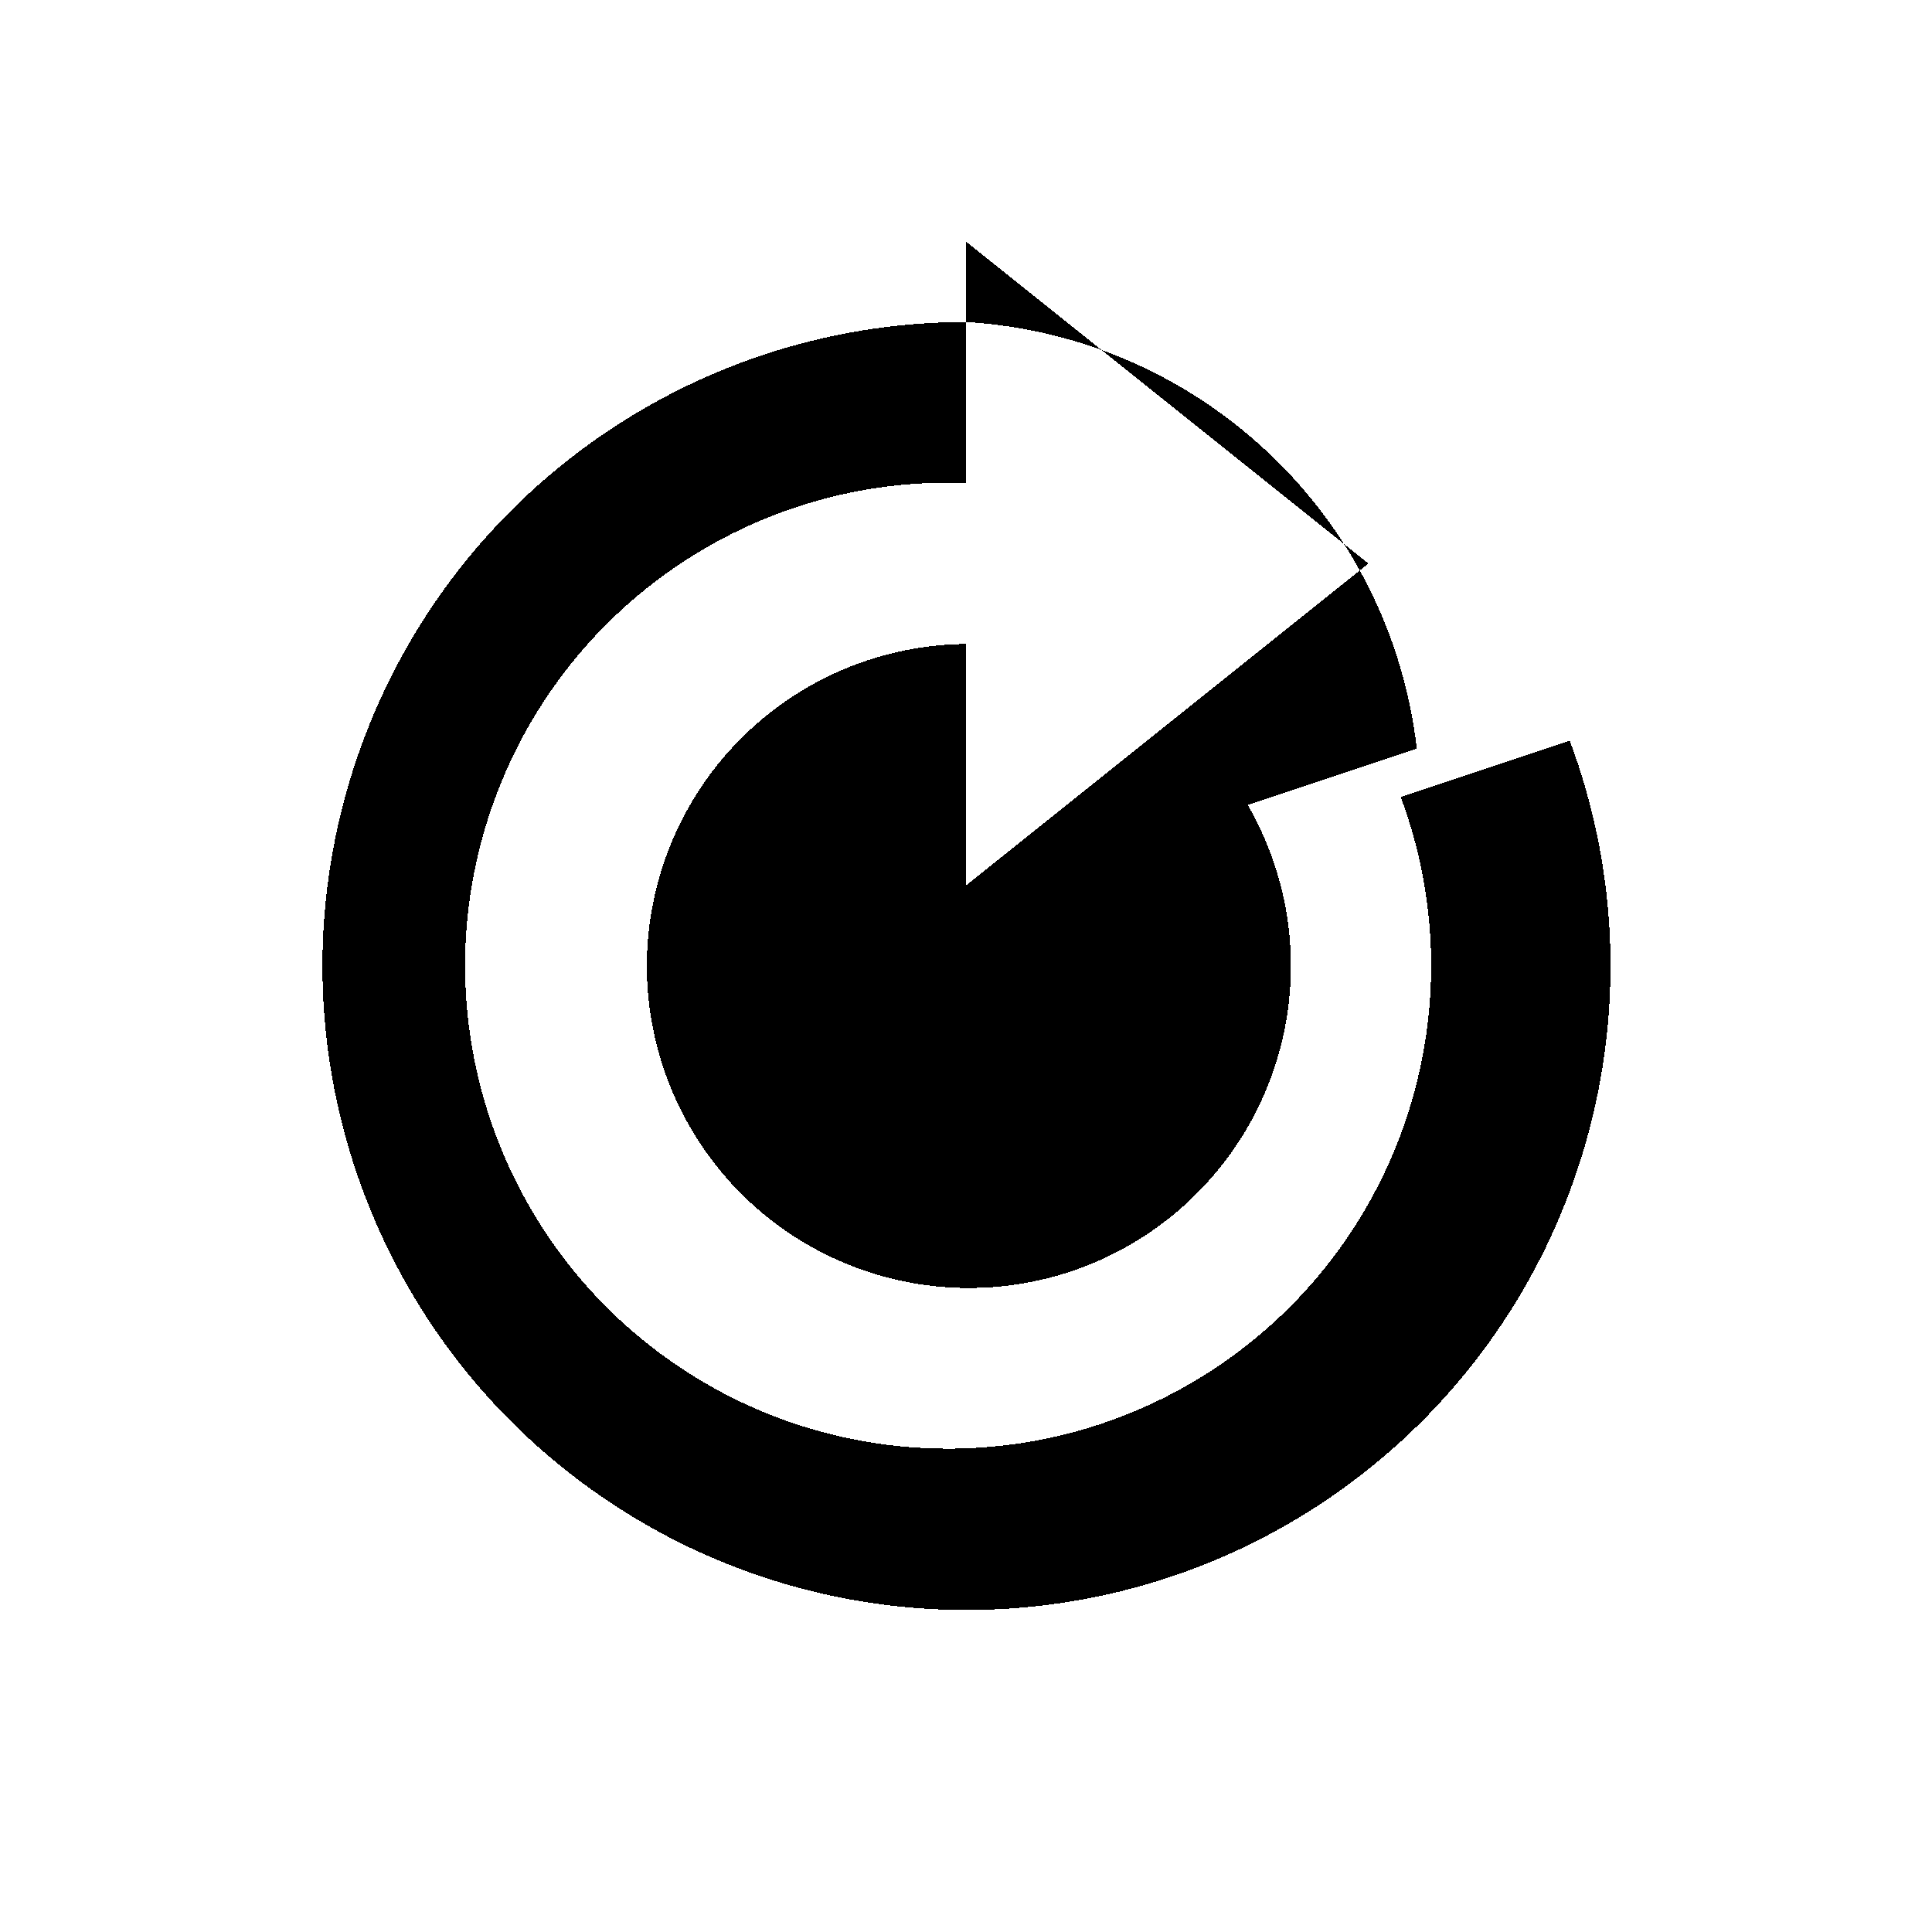
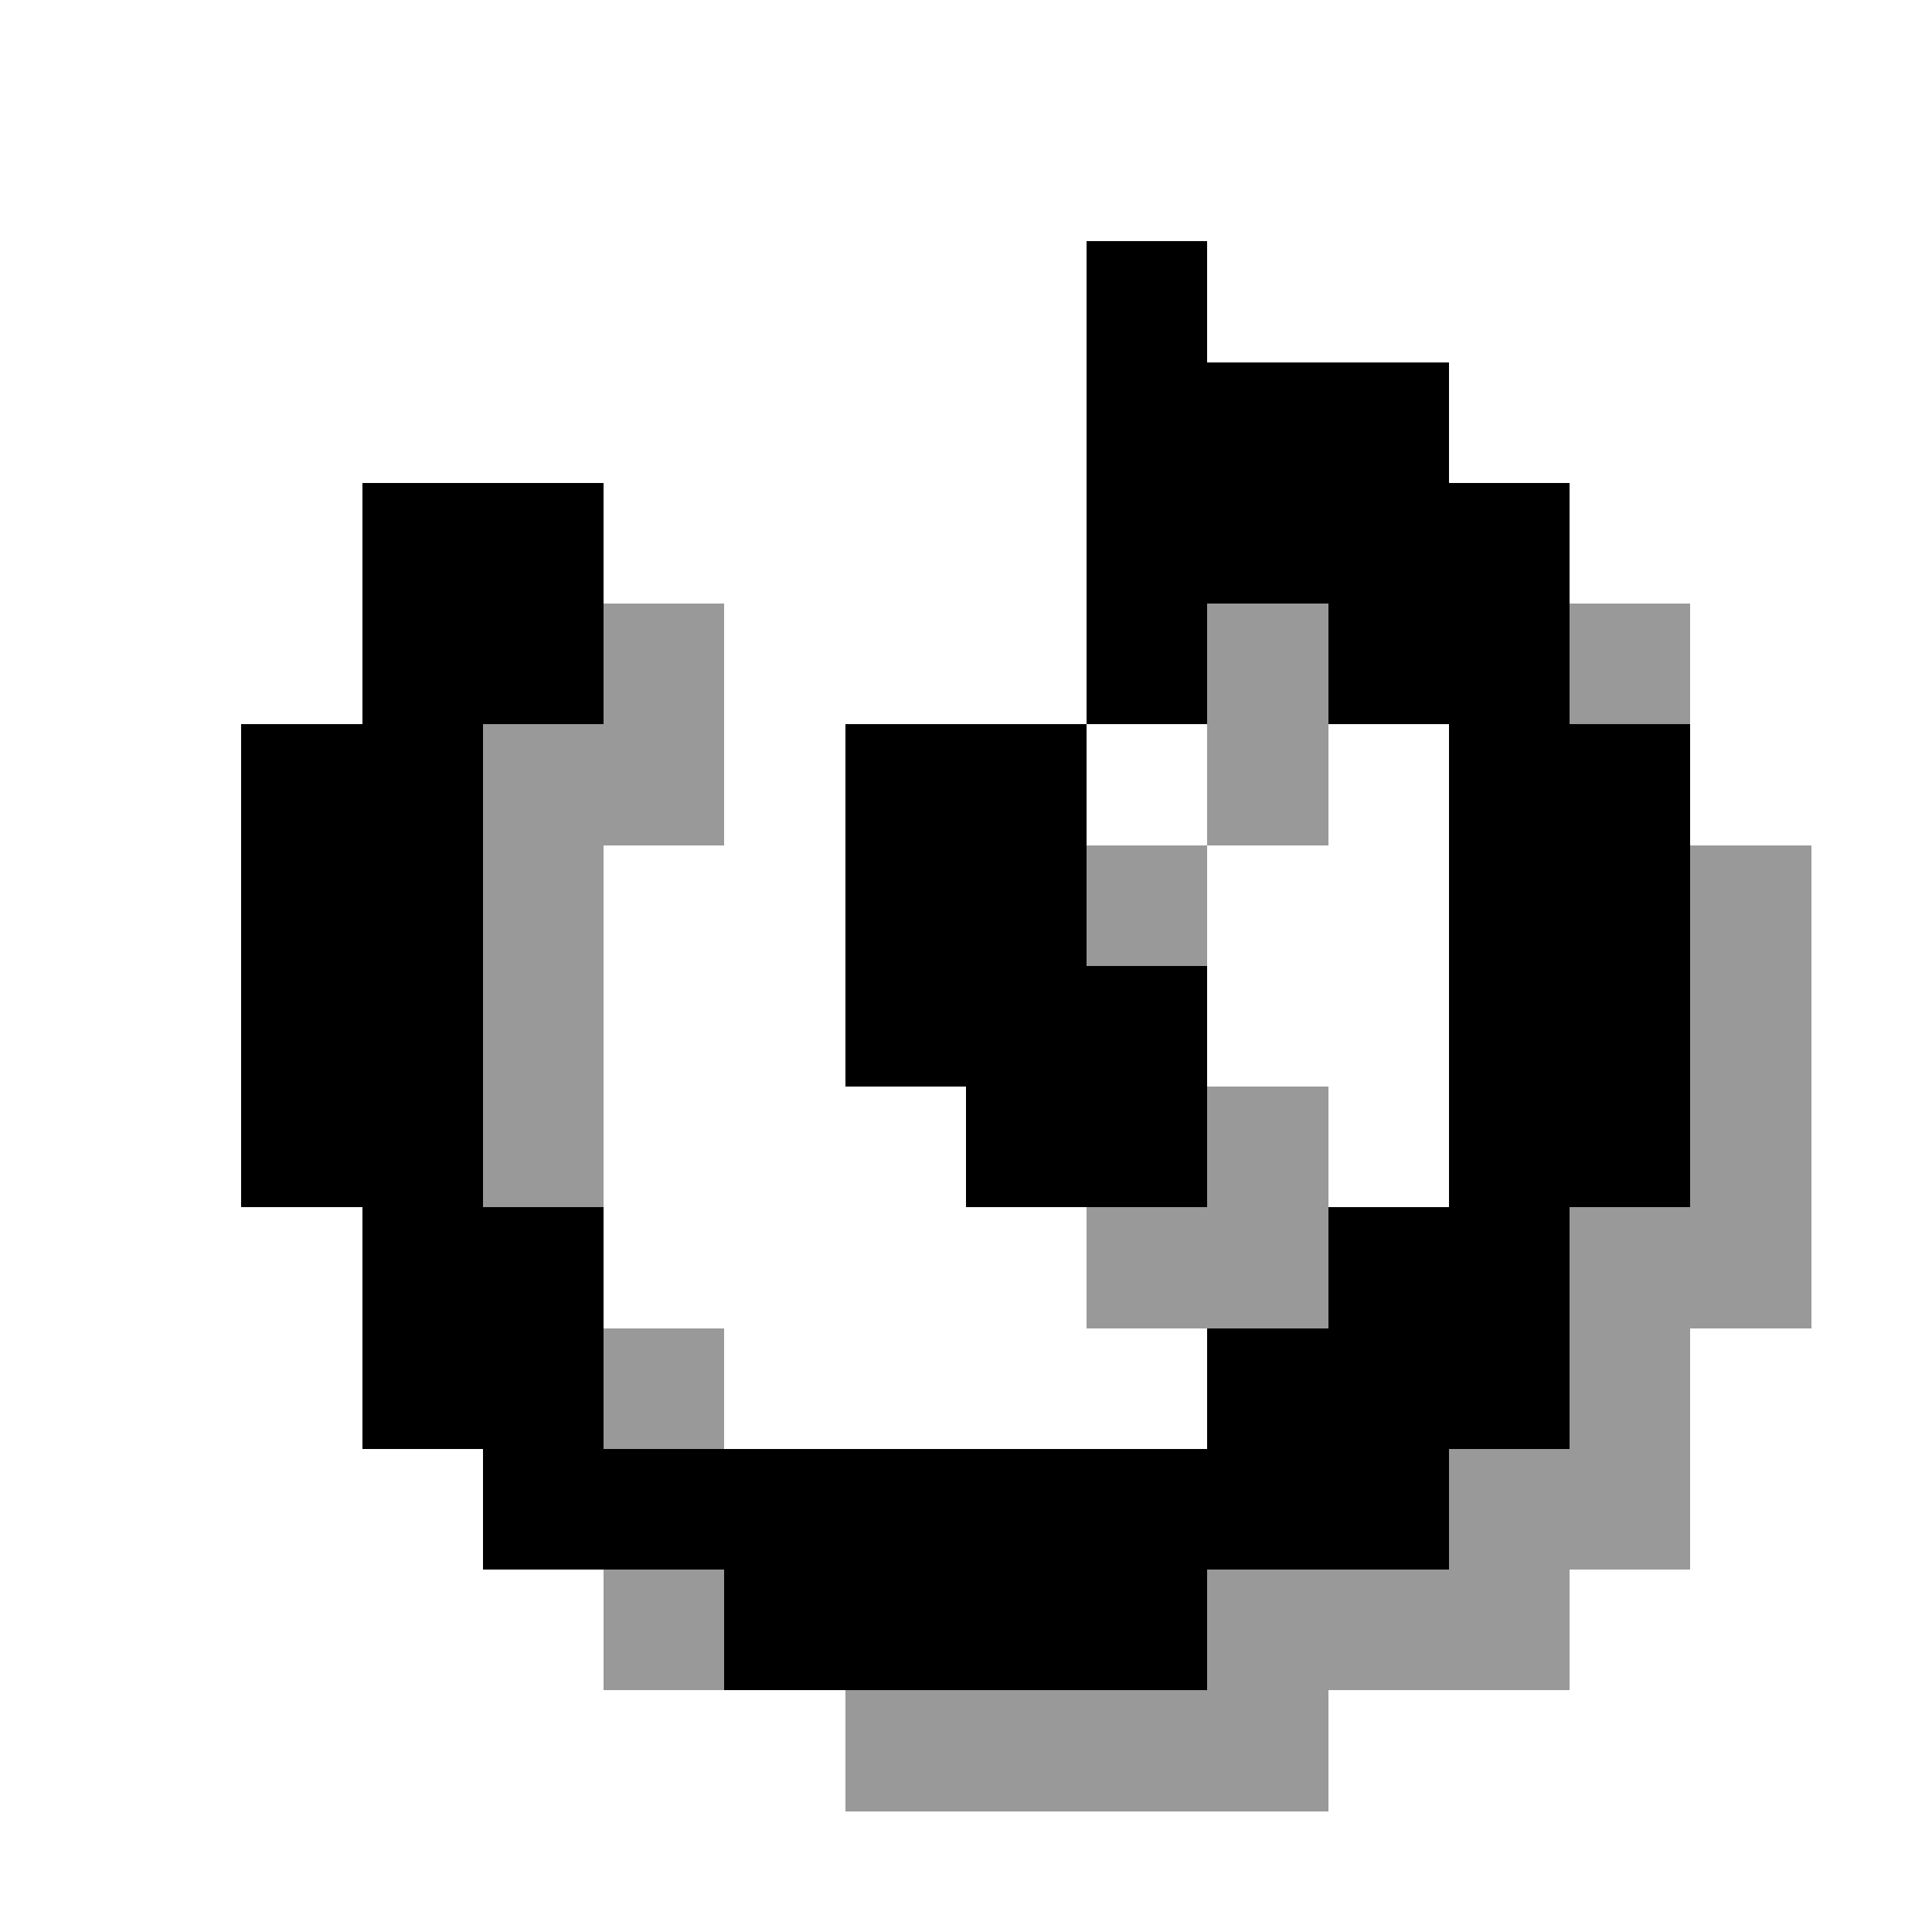
<svg xmlns="http://www.w3.org/2000/svg" viewBox="0 0 24 24" shape-rendering="crispEdges">
-   <path fill="#000" d="M12 4a8 8 0 1 0 7.5 5.2l-2.1.7A6 6 0 1 1 12 6V3l5 4-5 4V8a4 4 0 1 0 3.5 2l2.1-.7A6 6 0 0 0 12 4z" />
+   <g fill="#000" fill-opacity="0.4">
+     <rect x="6" y="9" width="1.5" height="1.5" />
+     <rect x="6" y="10.5" width="1.5" height="1.5" />
+     <rect x="6" y="12" width="1.5" height="1.5" />
+     <rect x="6" y="13.5" width="1.5" height="1.5" />
+     <rect x="7.5" y="7.5" width="1.5" height="1.5" />
+     <rect x="7.5" y="9" width="1.5" height="1.5" />
+     <rect x="7.5" y="16.5" width="1.5" height="1.5" />
+     <rect x="7.5" y="19.5" width="1.5" height="1.5" />
+     <rect x="10.5" y="21" width="1.5" height="1.5" />
+     <rect x="12" y="21" width="1.5" height="1.5" />
+     <rect x="13.5" y="10.5" width="1.5" height="1.5" />
+     <rect x="13.5" y="15" width="1.5" height="1.5" />
+     <rect x="13.5" y="21" width="1.5" height="1.5" />
+     <rect x="15" y="7.5" width="1.5" height="1.5" />
+     <rect x="15" y="9" width="1.5" height="1.5" />
+     <rect x="15" y="13.5" width="1.5" height="1.5" />
+     <rect x="15" y="15" width="1.5" height="1.5" />
+     <rect x="15" y="19.5" width="1.5" height="1.5" />
+     <rect x="15" y="21" width="1.5" height="1.5" />
+     <rect x="16.5" y="19.5" width="1.5" height="1.5" />
+     <rect x="18" y="18" width="1.5" height="1.5" />
+     <rect x="18" y="19.5" width="1.5" height="1.5" />
+     <rect x="19.5" y="7.5" width="1.5" height="1.5" />
+     <rect x="19.5" y="15" width="1.5" height="1.5" />
+     <rect x="19.5" y="16.5" width="1.5" height="1.5" />
+     <rect x="19.5" y="18" width="1.5" height="1.5" />
+     <rect x="21" y="10.5" width="1.5" height="1.5" />
+     <rect x="21" y="12" width="1.5" height="1.5" />
+     <rect x="21" y="13.5" width="1.5" height="1.5" />
+     <rect x="21" y="15" width="1.5" height="1.5" />
+   </g>
+   <g fill="#000">
+     <rect x="3" y="9" width="1.5" height="1.5" />
+     <rect x="3" y="10.5" width="1.5" height="1.5" />
+     <rect x="3" y="12" width="1.5" height="1.5" />
+     <rect x="3" y="13.5" width="1.5" height="1.5" />
+     <rect x="4.5" y="6" width="1.5" height="1.5" />
+     <rect x="4.5" y="7.5" width="1.5" height="1.5" />
+     <rect x="4.5" y="9" width="1.5" height="1.5" />
+     <rect x="4.5" y="10.5" width="1.5" height="1.5" />
+     <rect x="4.5" y="12" width="1.5" height="1.5" />
+     <rect x="4.5" y="13.5" width="1.5" height="1.5" />
+     <rect x="4.5" y="15" width="1.5" height="1.5" />
+     <rect x="4.5" y="16.5" width="1.5" height="1.5" />
+     <rect x="6" y="6" width="1.5" height="1.5" />
+     <rect x="6" y="7.5" width="1.5" height="1.5" />
+     <rect x="6" y="15" width="1.5" height="1.5" />
+     <rect x="6" y="16.5" width="1.5" height="1.5" />
+     <rect x="6" y="18" width="1.5" height="1.5" />
+     <rect x="7.5" y="18" width="1.5" height="1.5" />
+     <rect x="9" y="18" width="1.5" height="1.5" />
+     <rect x="9" y="19.5" width="1.5" height="1.5" />
+     <rect x="10.5" y="9" width="1.5" height="1.5" />
+     <rect x="10.5" y="10.5" width="1.5" height="1.5" />
+     <rect x="10.5" y="12" width="1.5" height="1.5" />
+     <rect x="10.5" y="18" width="1.5" height="1.5" />
+     <rect x="10.5" y="19.5" width="1.5" height="1.5" />
+     <rect x="12" y="9" width="1.5" height="1.5" />
+     <rect x="12" y="10.5" width="1.5" height="1.5" />
+     <rect x="12" y="12" width="1.5" height="1.5" />
+     <rect x="12" y="13.5" width="1.5" height="1.5" />
+     <rect x="12" y="18" width="1.5" height="1.5" />
+     <rect x="12" y="19.5" width="1.5" height="1.5" />
+     <rect x="13.5" y="3" width="1.5" height="1.5" />
+     <rect x="13.5" y="4.5" width="1.5" height="1.5" />
+     <rect x="13.5" y="6" width="1.5" height="1.5" />
+     <rect x="13.5" y="7.5" width="1.5" height="1.5" />
+     <rect x="13.5" y="12" width="1.5" height="1.5" />
+     <rect x="13.5" y="13.5" width="1.5" height="1.5" />
+     <rect x="13.5" y="18" width="1.5" height="1.5" />
+     <rect x="13.5" y="19.5" width="1.5" height="1.5" />
+     <rect x="15" y="4.5" width="1.5" height="1.5" />
+     <rect x="15" y="6" width="1.5" height="1.5" />
+     <rect x="15" y="16.5" width="1.5" height="1.5" />
+     <rect x="15" y="18" width="1.5" height="1.5" />
+     <rect x="16.5" y="4.5" width="1.5" height="1.5" />
+     <rect x="16.5" y="6" width="1.5" height="1.5" />
+     <rect x="16.5" y="7.5" width="1.5" height="1.5" />
+     <rect x="16.5" y="15" width="1.5" height="1.5" />
+     <rect x="16.5" y="16.5" width="1.5" height="1.5" />
+     <rect x="16.5" y="18" width="1.5" height="1.5" />
+     <rect x="18" y="6" width="1.5" height="1.5" />
+     <rect x="18" y="7.5" width="1.5" height="1.5" />
+     <rect x="18" y="9" width="1.5" height="1.5" />
+     <rect x="18" y="10.5" width="1.5" height="1.5" />
+     <rect x="18" y="12" width="1.5" height="1.5" />
+     <rect x="18" y="13.5" width="1.5" height="1.5" />
+     <rect x="18" y="15" width="1.5" height="1.5" />
+     <rect x="18" y="16.5" width="1.5" height="1.5" />
+     <rect x="19.5" y="9" width="1.5" height="1.5" />
+     <rect x="19.5" y="10.5" width="1.5" height="1.5" />
+     <rect x="19.5" y="12" width="1.5" height="1.5" />
+     <rect x="19.5" y="13.5" width="1.5" height="1.5" />
+   </g>
</svg>
